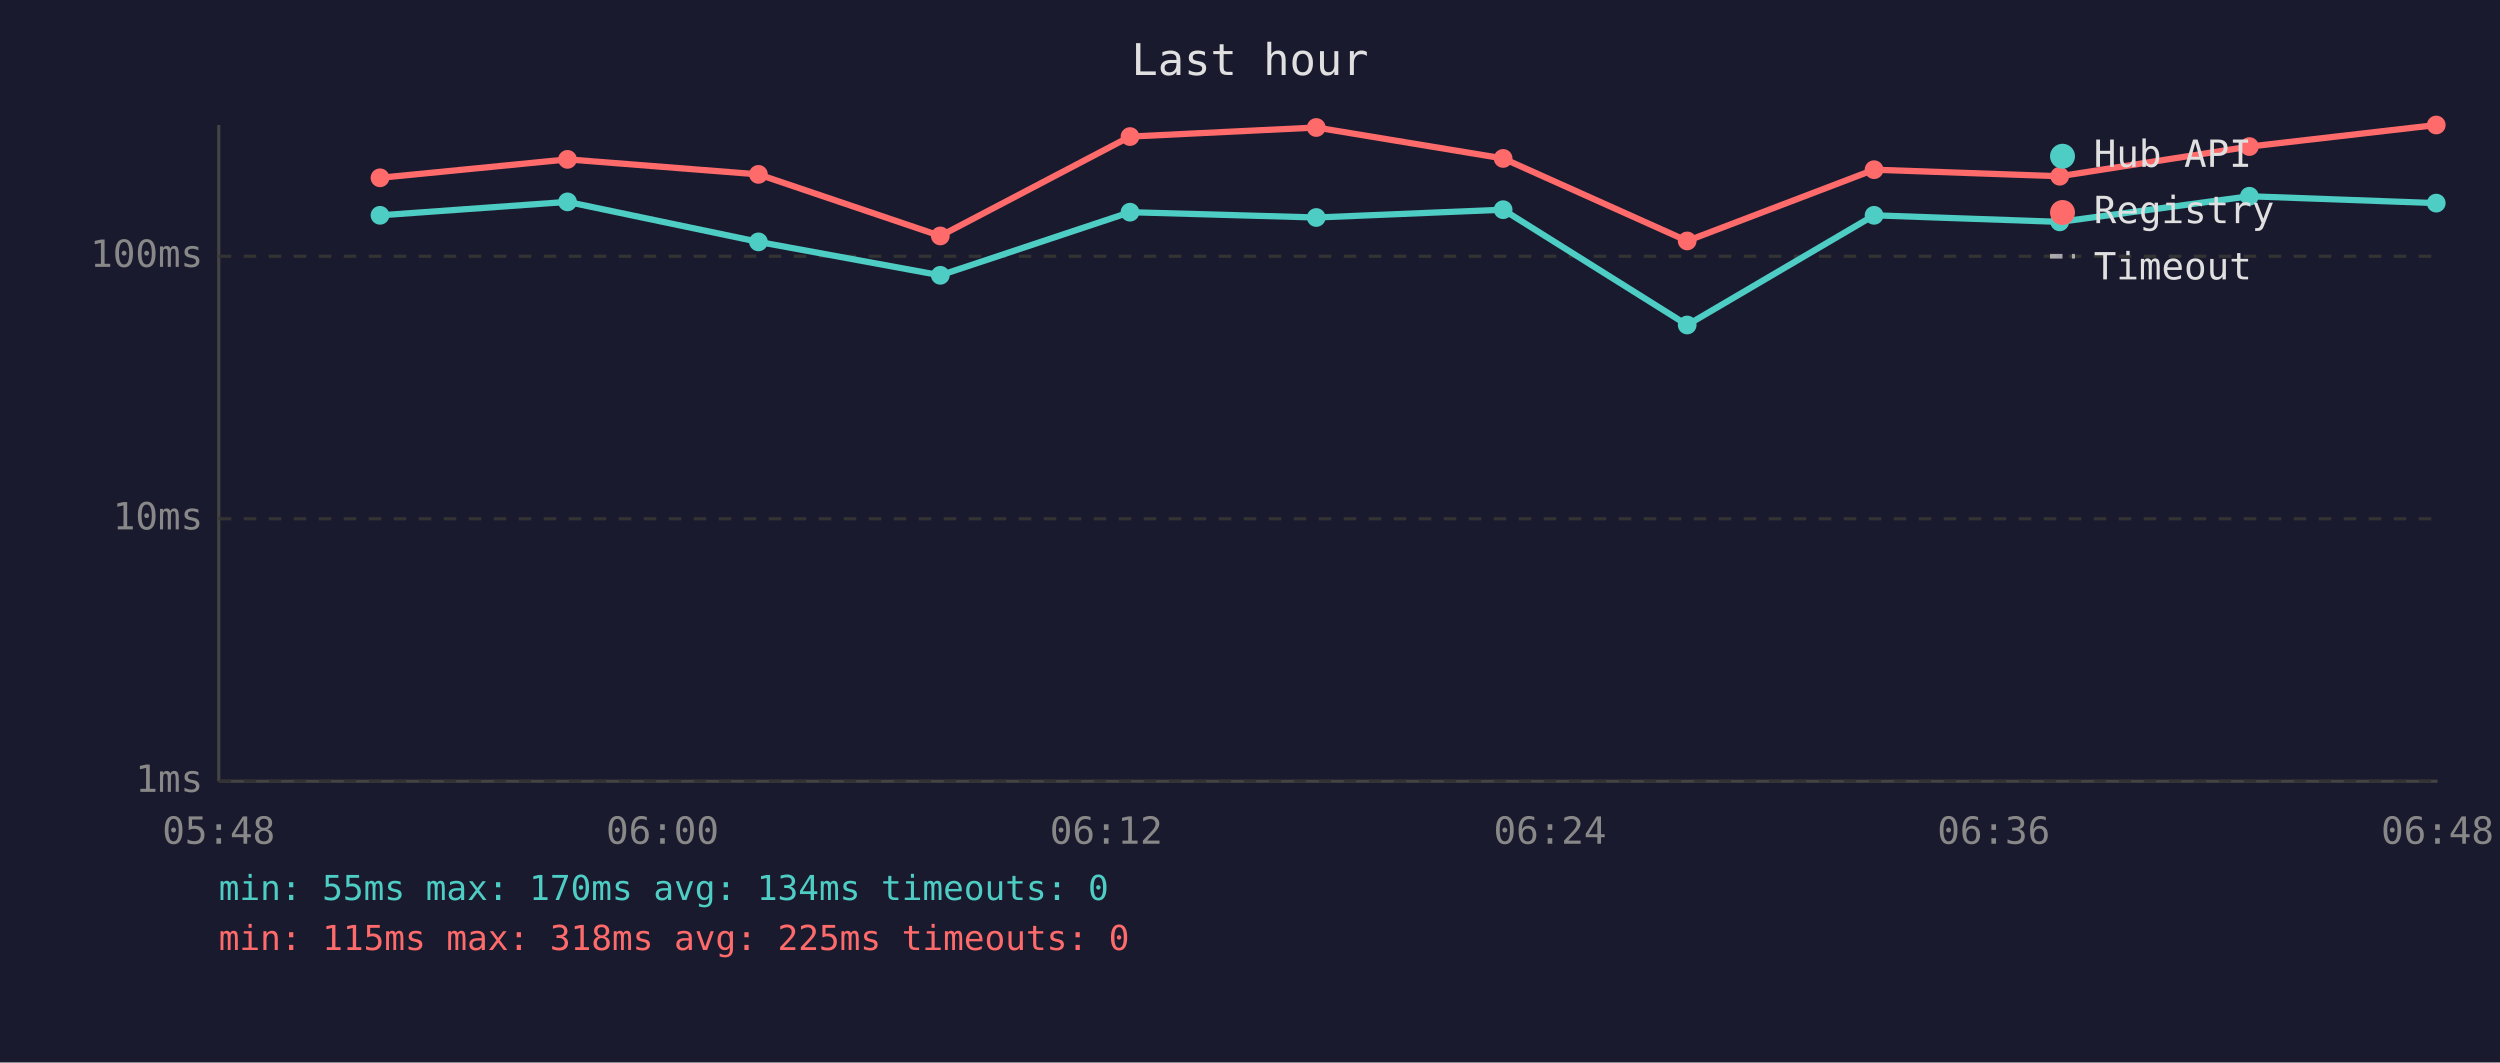
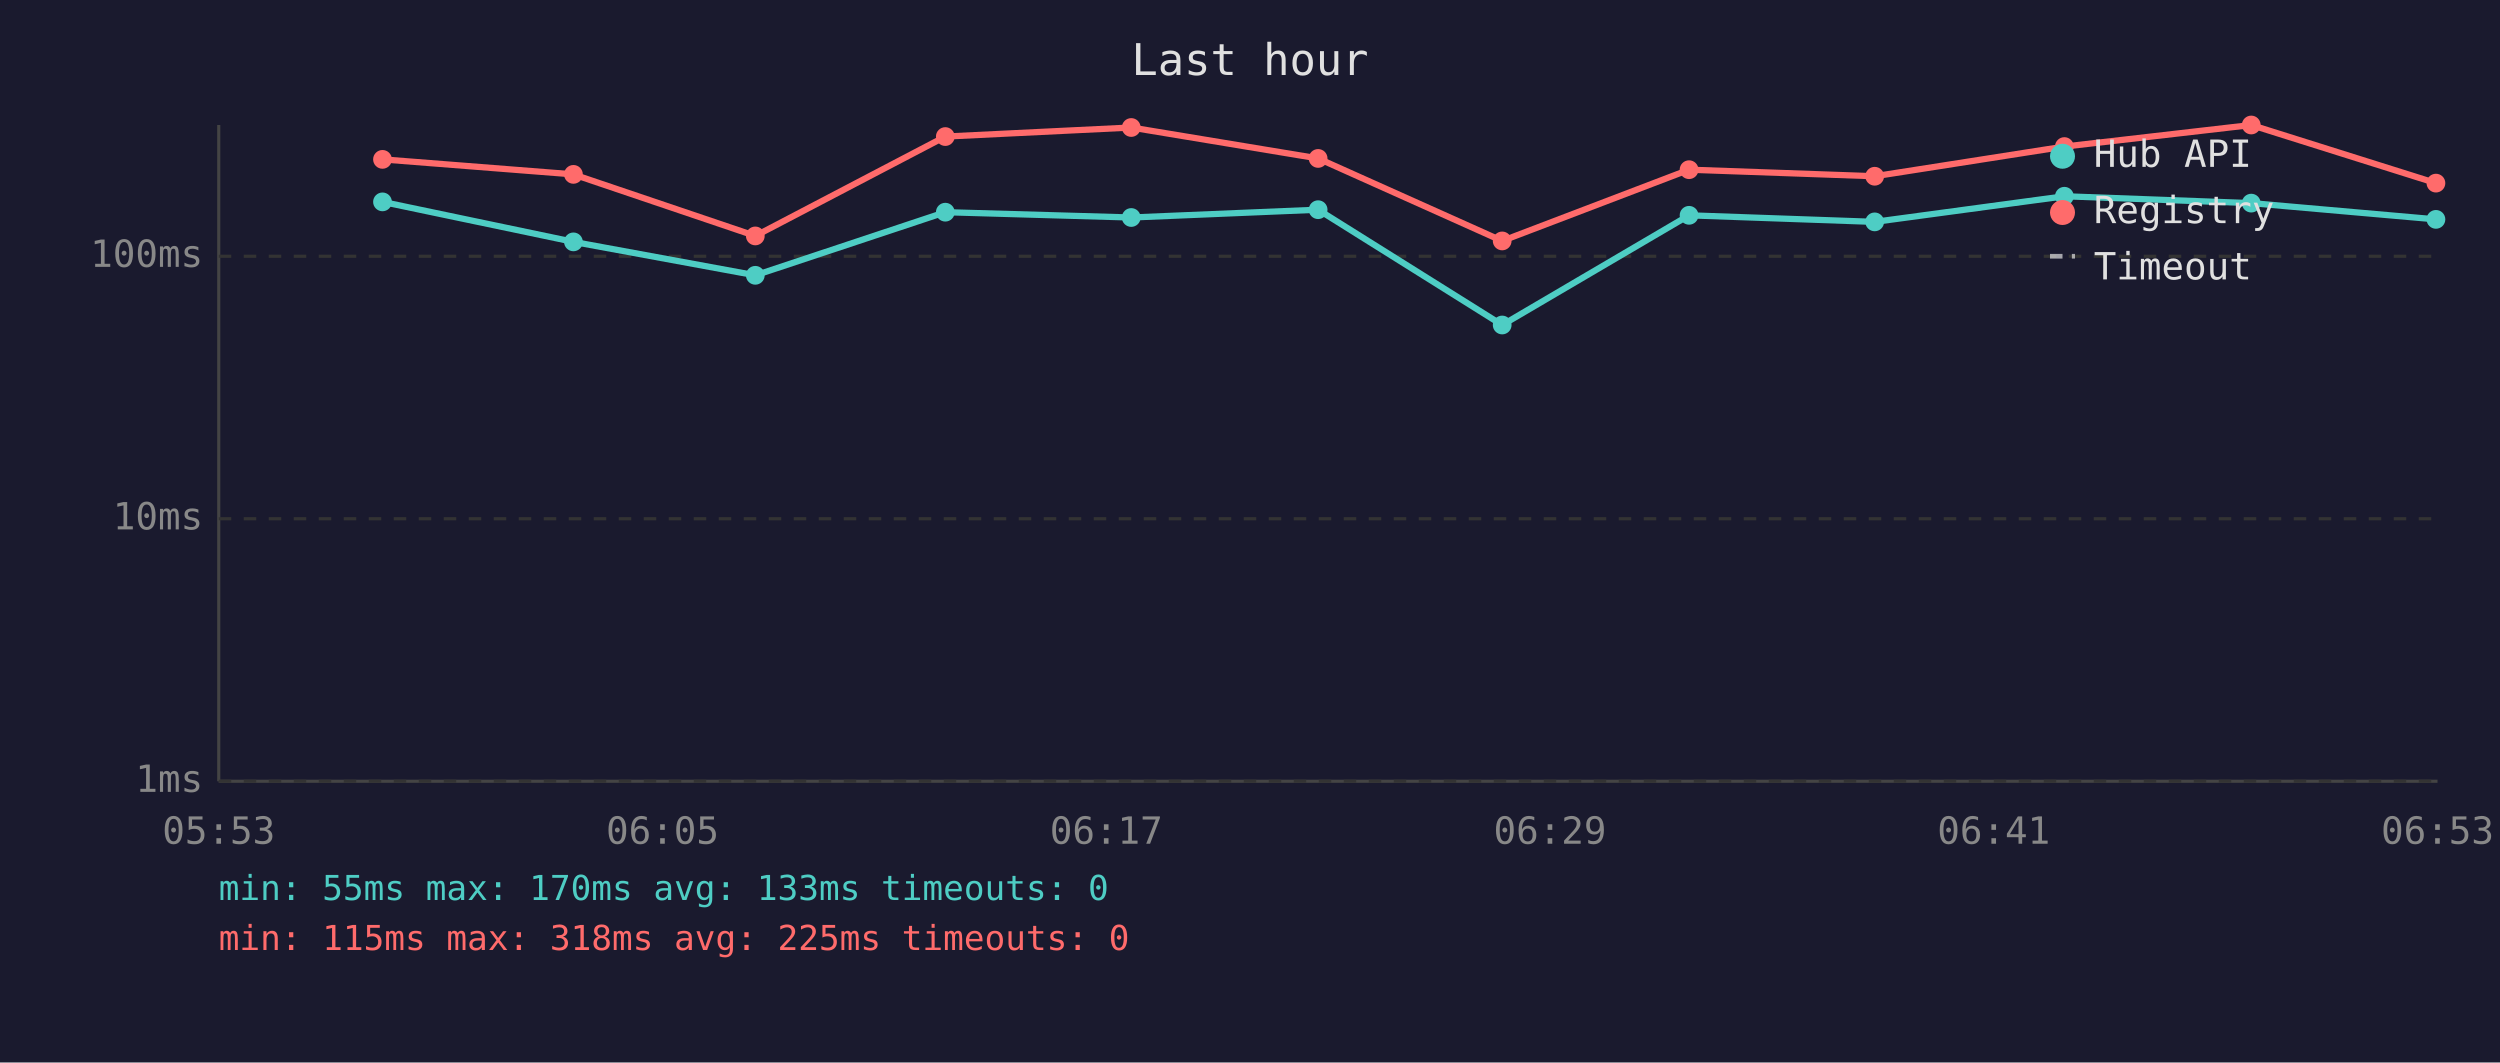
<svg xmlns="http://www.w3.org/2000/svg" viewBox="0 0 800 340" font-family="monospace" font-size="12">
  <rect width="800" height="340" fill="#1a1a2e" />
  <text x="400" y="24" fill="#e0e0e0" font-size="14" text-anchor="middle">Last hour</text>
  <line x1="70" y1="40" x2="70" y2="250" stroke="#444" stroke-width="1" />
  <line x1="70" y1="250" x2="780" y2="250" stroke="#444" stroke-width="1" />
  <line x1="70" y1="250" x2="780" y2="250" stroke="#333" stroke-width="1" stroke-dasharray="4" />
  <text x="65" y="250" fill="#888" text-anchor="end" dominant-baseline="middle">1ms</text>
  <line x1="70" y1="166" x2="780" y2="166" stroke="#333" stroke-width="1" stroke-dasharray="4" />
  <text x="65" y="166" fill="#888" text-anchor="end" dominant-baseline="middle">10ms</text>
  <line x1="70" y1="82" x2="780" y2="82" stroke="#333" stroke-width="1" stroke-dasharray="4" />
  <text x="65" y="82" fill="#888" text-anchor="end" dominant-baseline="middle">100ms</text>
-   <text x="70" y="270" fill="#888" text-anchor="middle">05:48</text>
-   <text x="212" y="270" fill="#888" text-anchor="middle">06:00</text>
-   <text x="354" y="270" fill="#888" text-anchor="middle">06:12</text>
-   <text x="496" y="270" fill="#888" text-anchor="middle">06:24</text>
-   <text x="638" y="270" fill="#888" text-anchor="middle">06:36</text>
-   <text x="780" y="270" fill="#888" text-anchor="middle">06:48</text>
-   <polyline points="121.6,68.9 181.6,64.6 242.7,77.4 300.9,88.1 361.6,67.9 421.2,69.6 481.0,67.1 539.9,104.0 599.7,68.9 659.1,71.0 719.8,62.8 779.6,65.0" fill="none" stroke="#4ecdc4" stroke-width="2" opacity="1" />
-   <circle cx="121.6" cy="68.9" r="3" fill="#4ecdc4" />
-   <circle cx="181.6" cy="64.6" r="3" fill="#4ecdc4" />
-   <circle cx="242.7" cy="77.4" r="3" fill="#4ecdc4" />
-   <circle cx="300.9" cy="88.1" r="3" fill="#4ecdc4" />
-   <circle cx="361.6" cy="67.9" r="3" fill="#4ecdc4" />
-   <circle cx="421.2" cy="69.6" r="3" fill="#4ecdc4" />
-   <circle cx="481.0" cy="67.1" r="3" fill="#4ecdc4" />
-   <circle cx="539.9" cy="104.0" r="3" fill="#4ecdc4" />
-   <circle cx="599.7" cy="68.9" r="3" fill="#4ecdc4" />
-   <circle cx="659.1" cy="71.0" r="3" fill="#4ecdc4" />
-   <circle cx="719.8" cy="62.8" r="3" fill="#4ecdc4" />
-   <circle cx="779.6" cy="65.0" r="3" fill="#4ecdc4" />
-   <polyline points="121.6,56.9 181.6,51.0 242.7,55.8 300.9,75.5 361.6,43.7 421.2,40.8 481.0,50.7 539.9,77.1 599.7,54.3 659.1,56.4 719.8,46.9 779.6,40.0" fill="none" stroke="#ff6b6b" stroke-width="2" opacity="1" />
-   <circle cx="121.6" cy="56.9" r="3" fill="#ff6b6b" />
-   <circle cx="181.6" cy="51.0" r="3" fill="#ff6b6b" />
-   <circle cx="242.7" cy="55.8" r="3" fill="#ff6b6b" />
-   <circle cx="300.9" cy="75.5" r="3" fill="#ff6b6b" />
-   <circle cx="361.6" cy="43.7" r="3" fill="#ff6b6b" />
-   <circle cx="421.2" cy="40.8" r="3" fill="#ff6b6b" />
-   <circle cx="481.0" cy="50.7" r="3" fill="#ff6b6b" />
-   <circle cx="539.9" cy="77.1" r="3" fill="#ff6b6b" />
-   <circle cx="599.7" cy="54.3" r="3" fill="#ff6b6b" />
-   <circle cx="659.1" cy="56.4" r="3" fill="#ff6b6b" />
-   <circle cx="719.8" cy="46.9" r="3" fill="#ff6b6b" />
-   <circle cx="779.6" cy="40.0" r="3" fill="#ff6b6b" />
+   <text x="70" y="270" fill="#888" text-anchor="middle">05:53</text>
+   <text x="212" y="270" fill="#888" text-anchor="middle">06:05</text>
+   <text x="354" y="270" fill="#888" text-anchor="middle">06:17</text>
+   <text x="496" y="270" fill="#888" text-anchor="middle">06:29</text>
+   <text x="638" y="270" fill="#888" text-anchor="middle">06:41</text>
+   <text x="780" y="270" fill="#888" text-anchor="middle">06:53</text>
+   <polyline points="122.4,64.6 183.5,77.4 241.7,88.1 302.5,67.9 362.0,69.6 421.8,67.1 480.7,104.0 540.5,68.9 599.9,71.0 660.6,62.8 720.4,65.0 779.5,70.2" fill="none" stroke="#4ecdc4" stroke-width="2" opacity="1" />
+   <circle cx="122.4" cy="64.6" r="3" fill="#4ecdc4" />
+   <circle cx="183.5" cy="77.4" r="3" fill="#4ecdc4" />
+   <circle cx="241.7" cy="88.1" r="3" fill="#4ecdc4" />
+   <circle cx="302.5" cy="67.9" r="3" fill="#4ecdc4" />
+   <circle cx="362.0" cy="69.6" r="3" fill="#4ecdc4" />
+   <circle cx="421.8" cy="67.1" r="3" fill="#4ecdc4" />
+   <circle cx="480.7" cy="104.0" r="3" fill="#4ecdc4" />
+   <circle cx="540.5" cy="68.9" r="3" fill="#4ecdc4" />
+   <circle cx="599.9" cy="71.0" r="3" fill="#4ecdc4" />
+   <circle cx="660.6" cy="62.8" r="3" fill="#4ecdc4" />
+   <circle cx="720.4" cy="65.0" r="3" fill="#4ecdc4" />
+   <circle cx="779.5" cy="70.2" r="3" fill="#4ecdc4" />
+   <polyline points="122.4,51.0 183.5,55.8 241.7,75.5 302.5,43.7 362.0,40.8 421.8,50.7 480.7,77.1 540.5,54.3 599.9,56.4 660.6,46.9 720.4,40.0 779.5,58.6" fill="none" stroke="#ff6b6b" stroke-width="2" opacity="1" />
+   <circle cx="122.4" cy="51.0" r="3" fill="#ff6b6b" />
+   <circle cx="183.5" cy="55.8" r="3" fill="#ff6b6b" />
+   <circle cx="241.7" cy="75.5" r="3" fill="#ff6b6b" />
+   <circle cx="302.5" cy="43.7" r="3" fill="#ff6b6b" />
+   <circle cx="362.0" cy="40.8" r="3" fill="#ff6b6b" />
+   <circle cx="421.8" cy="50.7" r="3" fill="#ff6b6b" />
+   <circle cx="480.7" cy="77.1" r="3" fill="#ff6b6b" />
+   <circle cx="540.5" cy="54.3" r="3" fill="#ff6b6b" />
+   <circle cx="599.9" cy="56.4" r="3" fill="#ff6b6b" />
+   <circle cx="660.6" cy="46.9" r="3" fill="#ff6b6b" />
+   <circle cx="720.4" cy="40.0" r="3" fill="#ff6b6b" />
+   <circle cx="779.5" cy="58.6" r="3" fill="#ff6b6b" />
  <circle cx="660" cy="50" r="4" fill="#4ecdc4" />
  <text x="670" y="50" fill="#e0e0e0" dominant-baseline="middle">Hub API</text>
  <circle cx="660" cy="68" r="4" fill="#ff6b6b" />
  <text x="670" y="68" fill="#e0e0e0" dominant-baseline="middle">Registry</text>
  <line x1="656" y1="82" x2="664" y2="82" stroke="#e0e0e0" stroke-width="1.5" stroke-dasharray="4,3" opacity="0.7" />
  <text x="670" y="86" fill="#e0e0e0" dominant-baseline="middle">Timeout</text>
-   <text x="70" y="288" fill="#4ecdc4" font-size="11">min: 55ms  max: 170ms  avg: 134ms  timeouts: 0</text>
+   <text x="70" y="288" fill="#4ecdc4" font-size="11">min: 55ms  max: 170ms  avg: 133ms  timeouts: 0</text>
  <text x="70" y="304" fill="#ff6b6b" font-size="11">min: 115ms  max: 318ms  avg: 225ms  timeouts: 0</text>
</svg>
